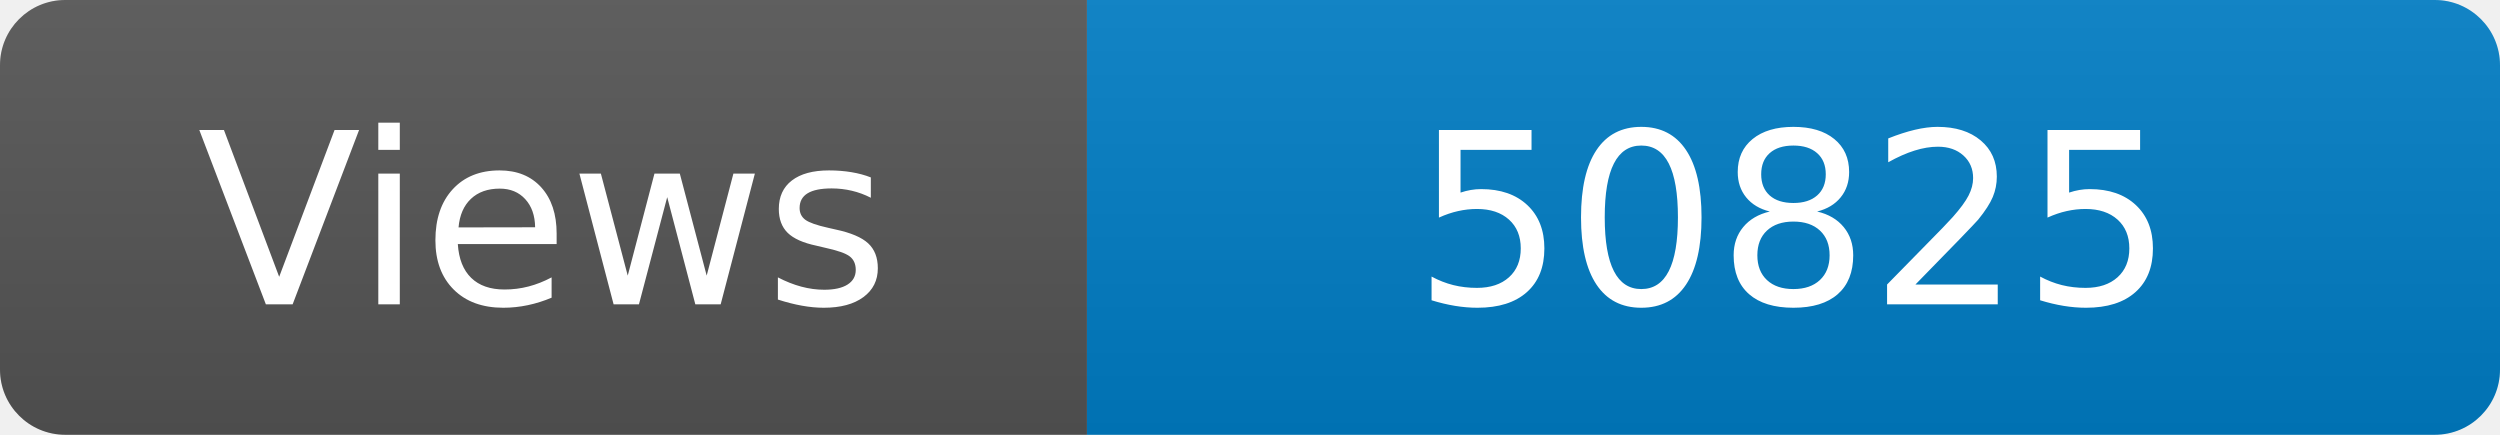
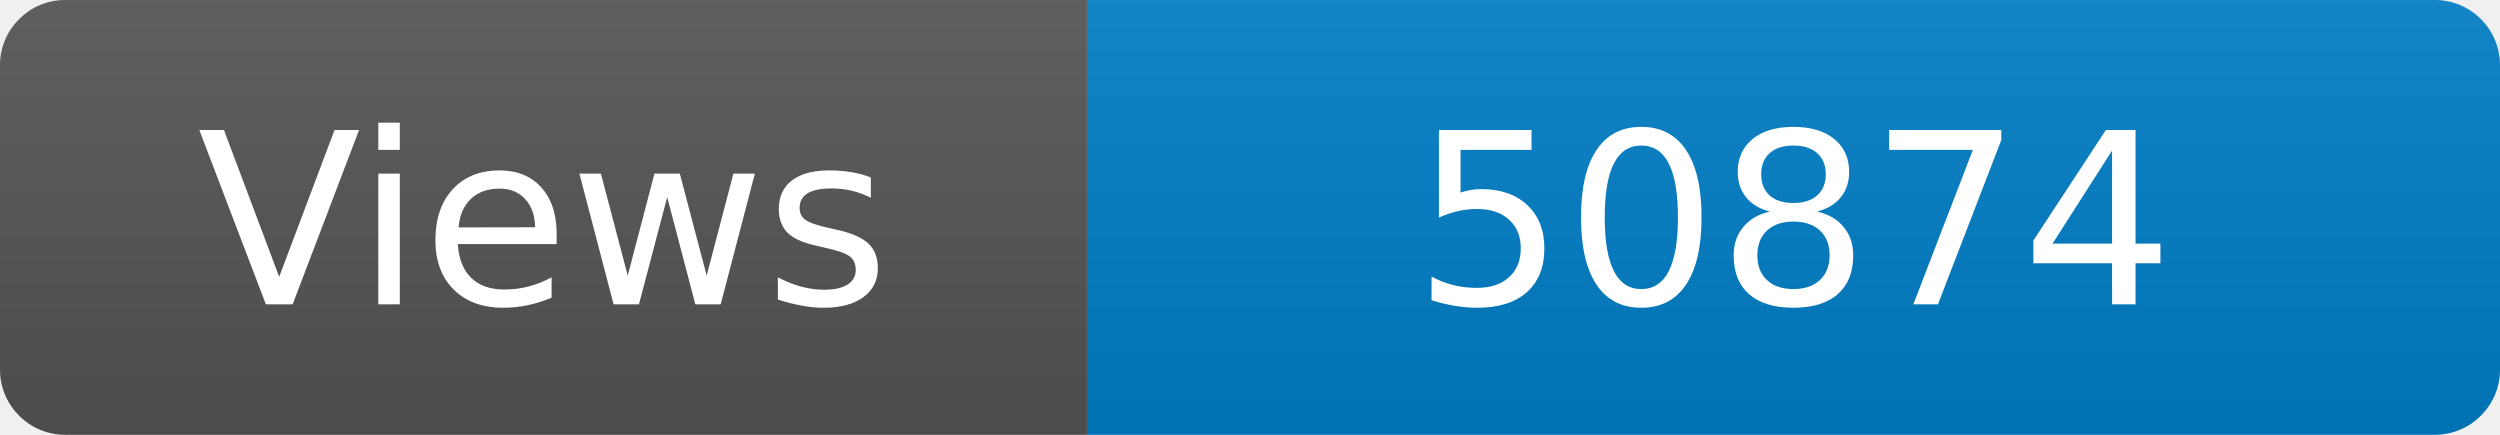
<svg xmlns="http://www.w3.org/2000/svg" width="115" height="20" role="img" aria-label="Maintained?: yes">
  <linearGradient id="s" x2="0" y2="100%">
    <stop offset="0" stop-color="#bbb" stop-opacity=".1" />
    <stop offset="1" stop-opacity=".1" />
  </linearGradient>
  <clipPath id="r">
    <rect width="115" height="20" rx="3" fill="#fff" />
  </clipPath>
  <g clip-path="url(#r)">
    <rect width="50" height="20" fill="#555" />
    <rect x="50" width="160" height="20" fill="#007ec6" />
    <rect width="115" height="20" fill="url(#s)" />
  </g>
  <g fill="#fff" text-anchor="middle" font-family="Verdana,Geneva,DejaVu Sans,sans-serif" font-size="110">
    <text x="250" y="140" transform="scale(.1)" fill="#fff">Views</text>
-     <text x="825" y="140" transform="scale(.1)" fill="#fff">50825</text>
+     <text x="825" y="140" transform="scale(.1)" fill="#fff">50874</text>
  </g>
</svg>
